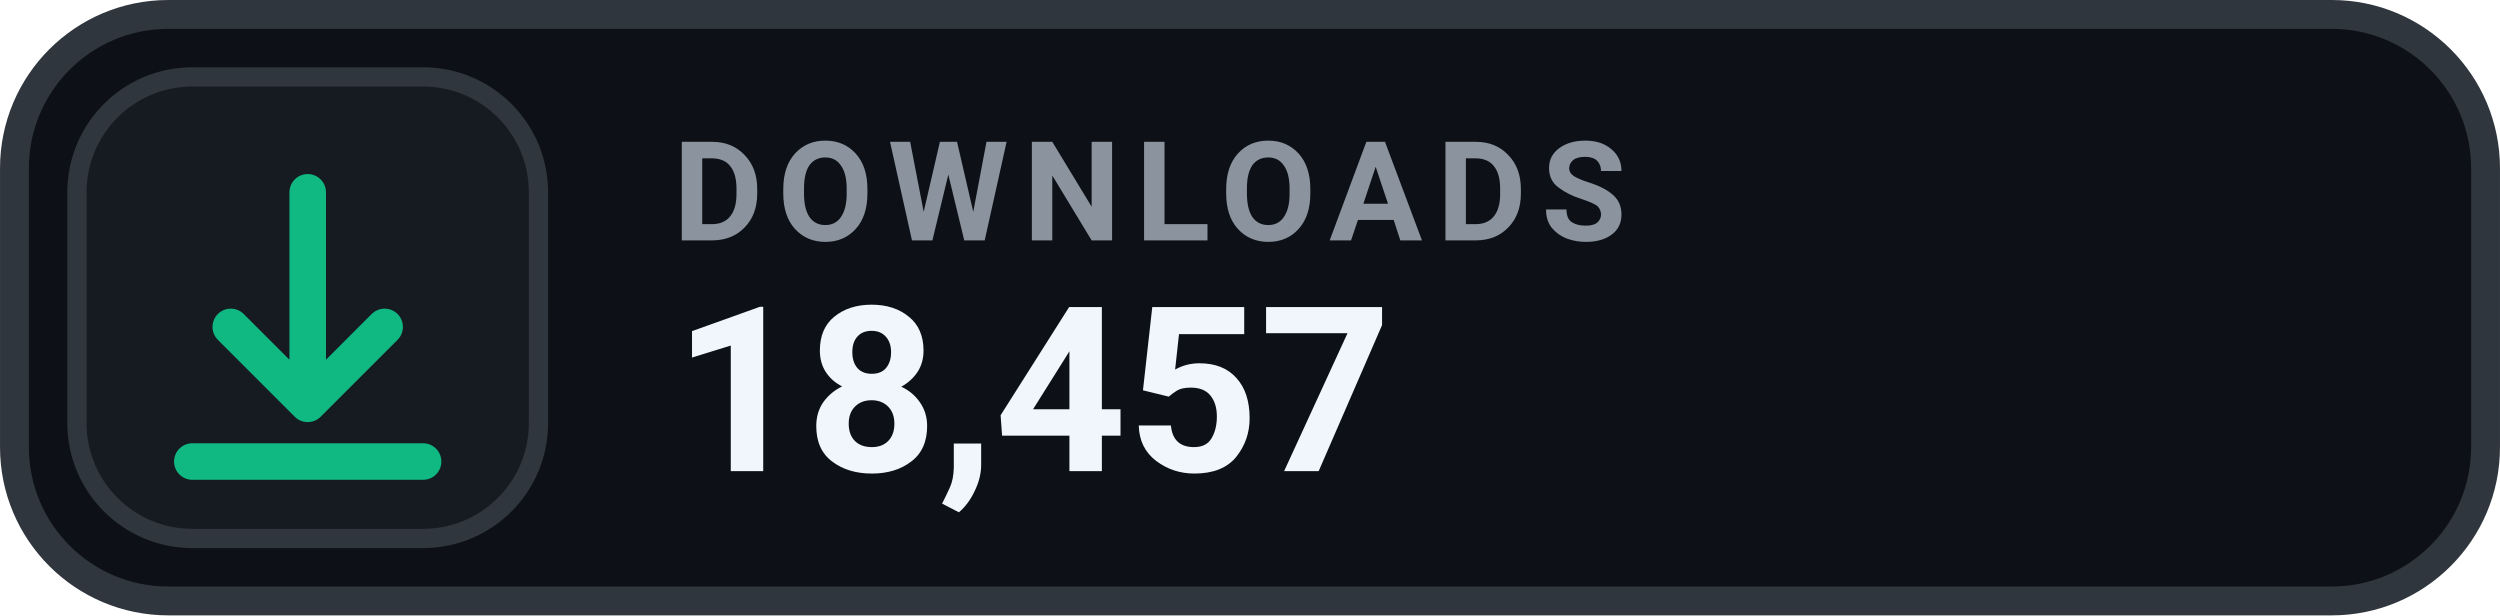
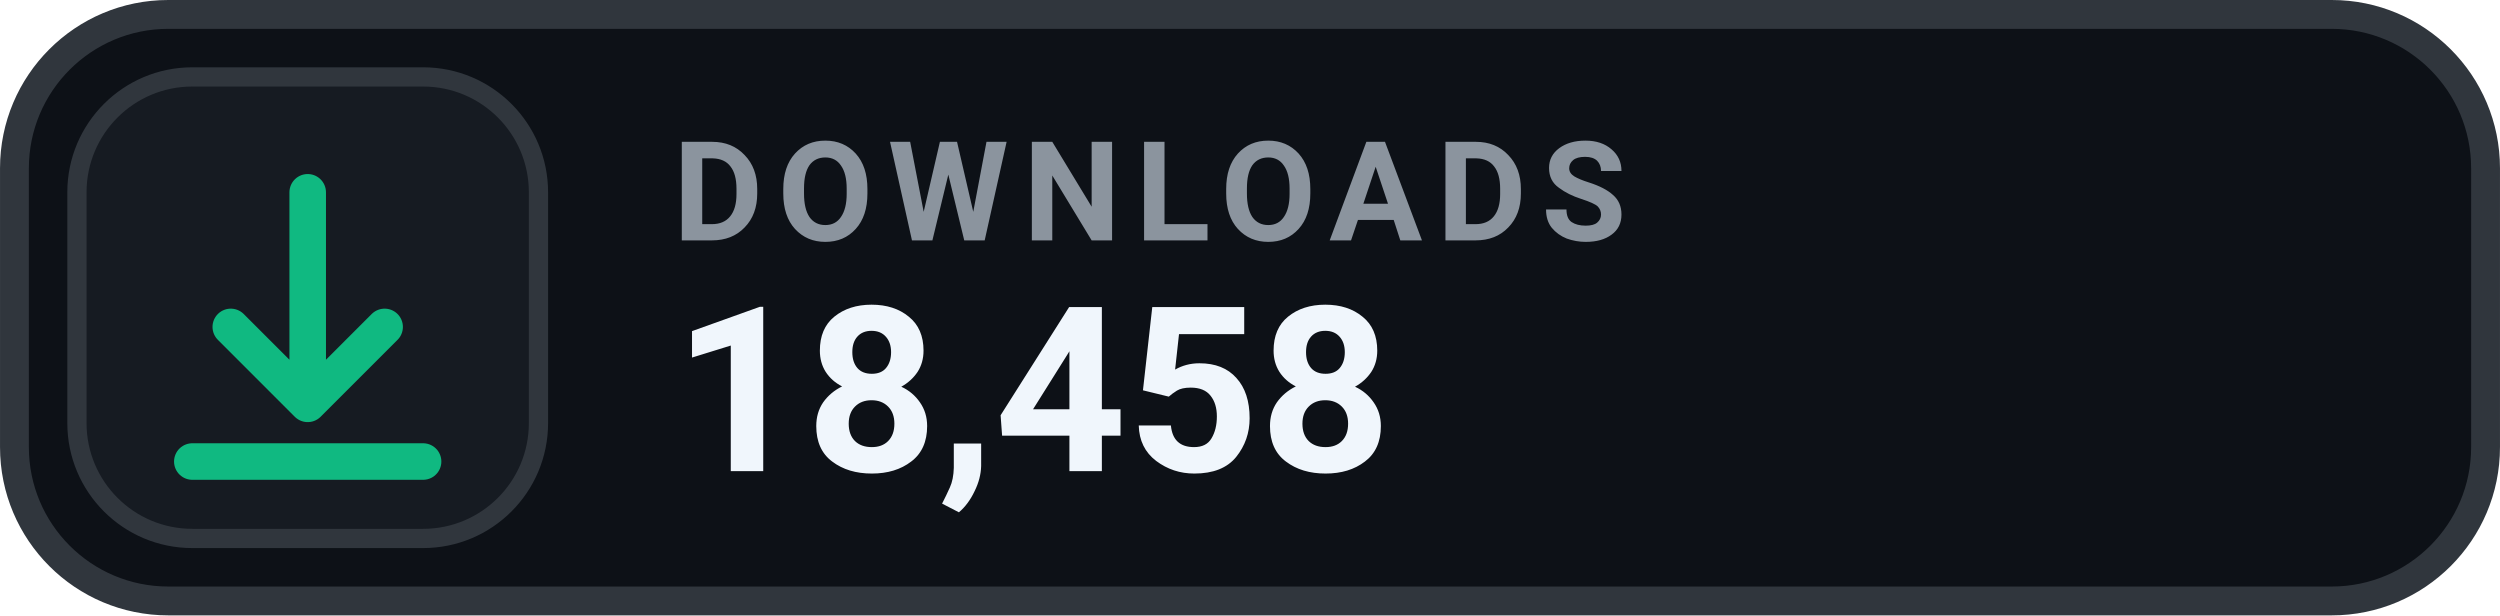
- <svg xmlns="http://www.w3.org/2000/svg" width="126" height="31.015" viewBox="0 0 130 32" role="img" aria-label="DOWNLOADS 18,457">
+ <svg xmlns="http://www.w3.org/2000/svg" width="126" height="31.015" viewBox="0 0 130 32" role="img" aria-label="DOWNLOADS 18,458">
  <rect x=".75" y=".75" width="128.5" height="30.5" rx="8" fill="#0D1117" stroke="#30363D" stroke-width="1.5" />
  <rect x="4" y="4" width="24" height="24" rx="6" fill="#161B22" stroke="#30363D" stroke-width="1" />
  <g transform="translate(16 16)" style="color:#10B981;">
    <path d="M0 -6 v11 m0 0 l4 -4 m-4 4 l-4 -4 M-6 8 h12" fill="none" stroke="currentColor" stroke-width="1.9" stroke-linecap="round" stroke-linejoin="round" />
  </g>
  <text x="35" y="12.5" fill="#8B949E" font-family="-apple-system,BlinkMacSystemFont,'Segoe UI',Roboto,Helvetica,Arial,sans-serif" font-size="7.2" font-weight="700" letter-spacing=".75">DOWNLOADS</text>
-   <text x="35" y="24.5" fill="#F0F6FC" font-family="-apple-system,BlinkMacSystemFont,'Segoe UI',Roboto,Helvetica,Arial,sans-serif" font-size="12" font-weight="700">18,457</text>
+   <text x="35" y="24.5" fill="#F0F6FC" font-family="-apple-system,BlinkMacSystemFont,'Segoe UI',Roboto,Helvetica,Arial,sans-serif" font-size="12" font-weight="700">18,458</text>
</svg>
